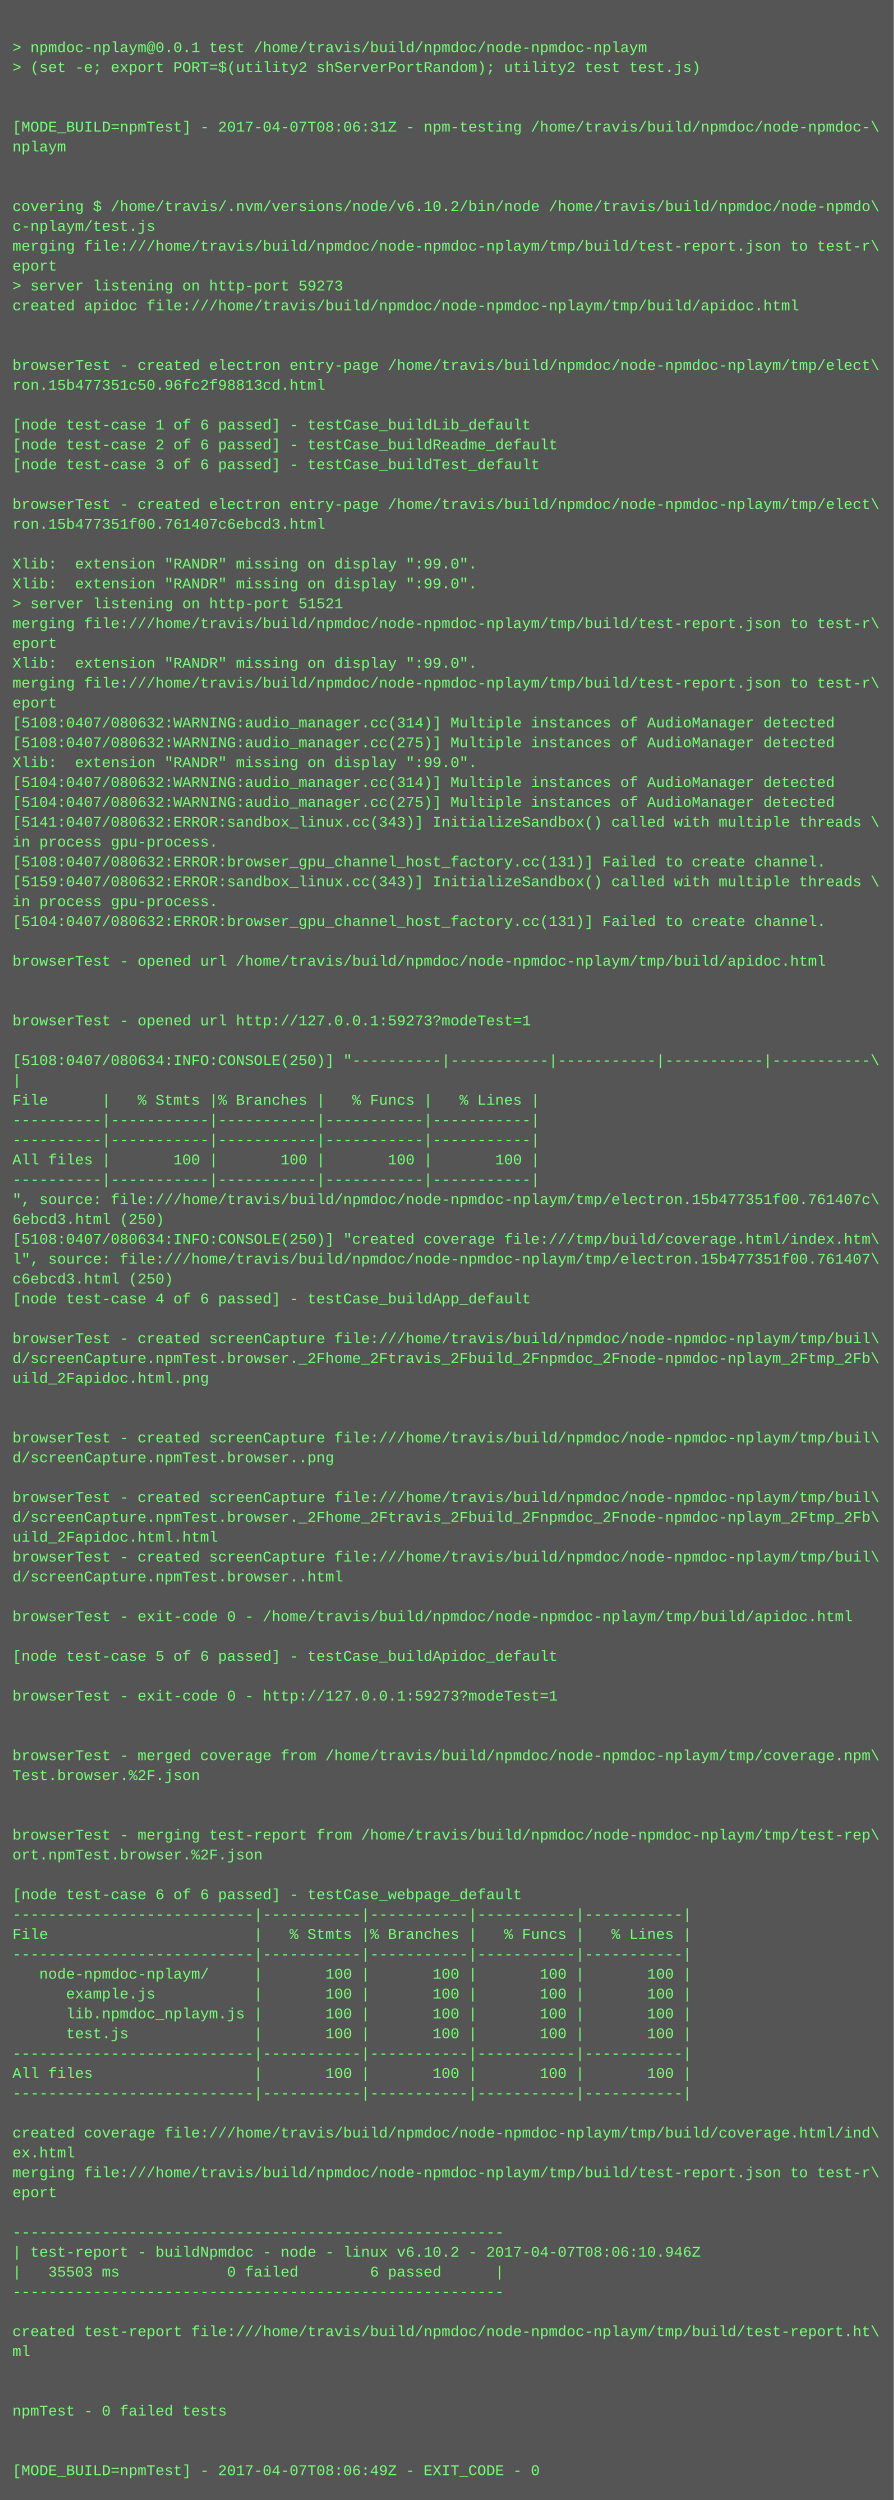
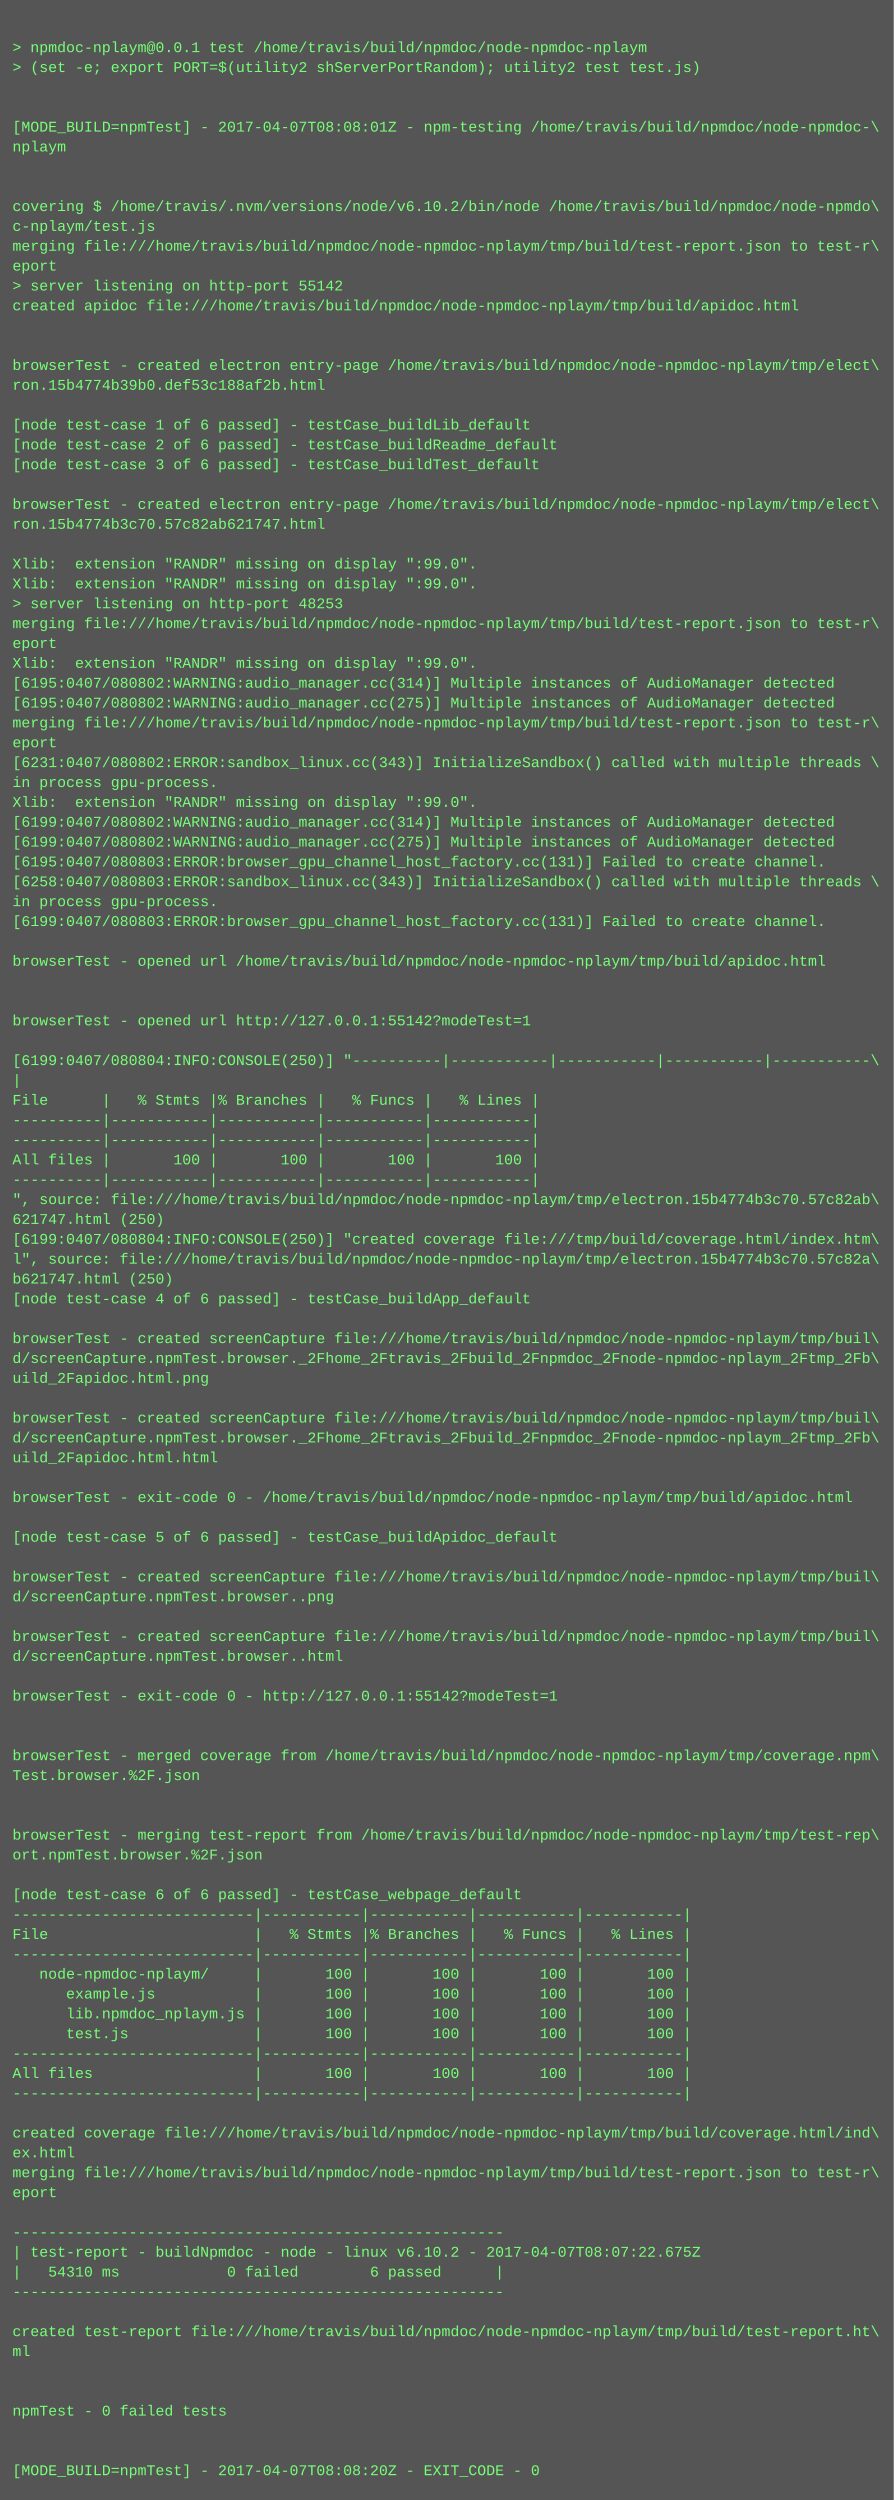
<svg xmlns="http://www.w3.org/2000/svg" height="2014" width="720">
  <rect height="2014" fill="#555" width="720" />
  <text fill="#7f7" font-family="Courier New" font-size="12" xml:space="preserve">
    <tspan x="10" y="26" />
    <tspan x="10" y="42">&gt; npmdoc-nplaym@0.0.1 test /home/travis/build/npmdoc/node-npmdoc-nplaym</tspan>
    <tspan x="10" y="58">&gt; (set -e; export PORT=$(utility2 shServerPortRandom); utility2 test test.js)</tspan>
    <tspan x="10" y="74" />
    <tspan x="10" y="90" />
-     <tspan x="10" y="106">[MODE_BUILD=npmTest] - 2017-04-07T08:06:31Z - npm-testing /home/travis/build/npmdoc/node-npmdoc-\</tspan>
+     <tspan x="10" y="106">[MODE_BUILD=npmTest] - 2017-04-07T08:08:01Z - npm-testing /home/travis/build/npmdoc/node-npmdoc-\</tspan>
    <tspan x="10" y="122">nplaym</tspan>
    <tspan x="10" y="138" />
    <tspan x="10" y="154" />
    <tspan x="10" y="170">covering $ /home/travis/.nvm/versions/node/v6.10.2/bin/node /home/travis/build/npmdoc/node-npmdo\</tspan>
    <tspan x="10" y="186">c-nplaym/test.js</tspan>
    <tspan x="10" y="202">merging file:///home/travis/build/npmdoc/node-npmdoc-nplaym/tmp/build/test-report.json to test-r\</tspan>
    <tspan x="10" y="218">eport</tspan>
-     <tspan x="10" y="234">&gt; server listening on http-port 59273</tspan>
+     <tspan x="10" y="234">&gt; server listening on http-port 55142</tspan>
    <tspan x="10" y="250">created apidoc file:///home/travis/build/npmdoc/node-npmdoc-nplaym/tmp/build/apidoc.html</tspan>
    <tspan x="10" y="266" />
    <tspan x="10" y="282" />
    <tspan x="10" y="298">browserTest - created electron entry-page /home/travis/build/npmdoc/node-npmdoc-nplaym/tmp/elect\</tspan>
-     <tspan x="10" y="314">ron.15b477351c50.96fc2f98813cd.html</tspan>
+     <tspan x="10" y="314">ron.15b4774b39b0.def53c188af2b.html</tspan>
    <tspan x="10" y="330" />
    <tspan x="10" y="346">[node test-case 1 of 6 passed] - testCase_buildLib_default</tspan>
    <tspan x="10" y="362">[node test-case 2 of 6 passed] - testCase_buildReadme_default</tspan>
    <tspan x="10" y="378">[node test-case 3 of 6 passed] - testCase_buildTest_default</tspan>
    <tspan x="10" y="394" />
    <tspan x="10" y="410">browserTest - created electron entry-page /home/travis/build/npmdoc/node-npmdoc-nplaym/tmp/elect\</tspan>
-     <tspan x="10" y="426">ron.15b477351f00.761407c6ebcd3.html</tspan>
+     <tspan x="10" y="426">ron.15b4774b3c70.57c82ab621747.html</tspan>
    <tspan x="10" y="442" />
    <tspan x="10" y="458">Xlib:  extension "RANDR" missing on display ":99.0".</tspan>
    <tspan x="10" y="474">Xlib:  extension "RANDR" missing on display ":99.0".</tspan>
-     <tspan x="10" y="490">&gt; server listening on http-port 51521</tspan>
+     <tspan x="10" y="490">&gt; server listening on http-port 48253</tspan>
    <tspan x="10" y="506">merging file:///home/travis/build/npmdoc/node-npmdoc-nplaym/tmp/build/test-report.json to test-r\</tspan>
    <tspan x="10" y="522">eport</tspan>
    <tspan x="10" y="538">Xlib:  extension "RANDR" missing on display ":99.0".</tspan>
-     <tspan x="10" y="554">merging file:///home/travis/build/npmdoc/node-npmdoc-nplaym/tmp/build/test-report.json to test-r\</tspan>
-     <tspan x="10" y="570">eport</tspan>
-     <tspan x="10" y="586">[5108:0407/080632:WARNING:audio_manager.cc(314)] Multiple instances of AudioManager detected</tspan>
-     <tspan x="10" y="602">[5108:0407/080632:WARNING:audio_manager.cc(275)] Multiple instances of AudioManager detected</tspan>
-     <tspan x="10" y="618">Xlib:  extension "RANDR" missing on display ":99.0".</tspan>
-     <tspan x="10" y="634">[5104:0407/080632:WARNING:audio_manager.cc(314)] Multiple instances of AudioManager detected</tspan>
-     <tspan x="10" y="650">[5104:0407/080632:WARNING:audio_manager.cc(275)] Multiple instances of AudioManager detected</tspan>
-     <tspan x="10" y="666">[5141:0407/080632:ERROR:sandbox_linux.cc(343)] InitializeSandbox() called with multiple threads \</tspan>
-     <tspan x="10" y="682">in process gpu-process. </tspan>
-     <tspan x="10" y="698">[5108:0407/080632:ERROR:browser_gpu_channel_host_factory.cc(131)] Failed to create channel.</tspan>
-     <tspan x="10" y="714">[5159:0407/080632:ERROR:sandbox_linux.cc(343)] InitializeSandbox() called with multiple threads \</tspan>
+     <tspan x="10" y="554">[6195:0407/080802:WARNING:audio_manager.cc(314)] Multiple instances of AudioManager detected</tspan>
+     <tspan x="10" y="570">[6195:0407/080802:WARNING:audio_manager.cc(275)] Multiple instances of AudioManager detected</tspan>
+     <tspan x="10" y="586">merging file:///home/travis/build/npmdoc/node-npmdoc-nplaym/tmp/build/test-report.json to test-r\</tspan>
+     <tspan x="10" y="602">eport</tspan>
+     <tspan x="10" y="618">[6231:0407/080802:ERROR:sandbox_linux.cc(343)] InitializeSandbox() called with multiple threads \</tspan>
+     <tspan x="10" y="634">in process gpu-process. </tspan>
+     <tspan x="10" y="650">Xlib:  extension "RANDR" missing on display ":99.0".</tspan>
+     <tspan x="10" y="666">[6199:0407/080802:WARNING:audio_manager.cc(314)] Multiple instances of AudioManager detected</tspan>
+     <tspan x="10" y="682">[6199:0407/080802:WARNING:audio_manager.cc(275)] Multiple instances of AudioManager detected</tspan>
+     <tspan x="10" y="698">[6195:0407/080803:ERROR:browser_gpu_channel_host_factory.cc(131)] Failed to create channel.</tspan>
+     <tspan x="10" y="714">[6258:0407/080803:ERROR:sandbox_linux.cc(343)] InitializeSandbox() called with multiple threads \</tspan>
    <tspan x="10" y="730">in process gpu-process. </tspan>
-     <tspan x="10" y="746">[5104:0407/080632:ERROR:browser_gpu_channel_host_factory.cc(131)] Failed to create channel.</tspan>
+     <tspan x="10" y="746">[6199:0407/080803:ERROR:browser_gpu_channel_host_factory.cc(131)] Failed to create channel.</tspan>
    <tspan x="10" y="762" />
    <tspan x="10" y="778">browserTest - opened url /home/travis/build/npmdoc/node-npmdoc-nplaym/tmp/build/apidoc.html</tspan>
    <tspan x="10" y="794" />
    <tspan x="10" y="810" />
-     <tspan x="10" y="826">browserTest - opened url http://127.0.0.1:59273?modeTest=1</tspan>
+     <tspan x="10" y="826">browserTest - opened url http://127.0.0.1:55142?modeTest=1</tspan>
    <tspan x="10" y="842" />
-     <tspan x="10" y="858">[5108:0407/080634:INFO:CONSOLE(250)] "----------|-----------|-----------|-----------|-----------\</tspan>
+     <tspan x="10" y="858">[6199:0407/080804:INFO:CONSOLE(250)] "----------|-----------|-----------|-----------|-----------\</tspan>
    <tspan x="10" y="874">|</tspan>
    <tspan x="10" y="890">File      |   % Stmts |% Branches |   % Funcs |   % Lines |</tspan>
    <tspan x="10" y="906">----------|-----------|-----------|-----------|-----------|</tspan>
    <tspan x="10" y="922">----------|-----------|-----------|-----------|-----------|</tspan>
    <tspan x="10" y="938">All files |       100 |       100 |       100 |       100 |</tspan>
    <tspan x="10" y="954">----------|-----------|-----------|-----------|-----------|</tspan>
-     <tspan x="10" y="970">", source: file:///home/travis/build/npmdoc/node-npmdoc-nplaym/tmp/electron.15b477351f00.761407c\</tspan>
-     <tspan x="10" y="986">6ebcd3.html (250)</tspan>
-     <tspan x="10" y="1002">[5108:0407/080634:INFO:CONSOLE(250)] "created coverage file:///tmp/build/coverage.html/index.htm\</tspan>
-     <tspan x="10" y="1018">l", source: file:///home/travis/build/npmdoc/node-npmdoc-nplaym/tmp/electron.15b477351f00.761407\</tspan>
-     <tspan x="10" y="1034">c6ebcd3.html (250)</tspan>
+     <tspan x="10" y="970">", source: file:///home/travis/build/npmdoc/node-npmdoc-nplaym/tmp/electron.15b4774b3c70.57c82ab\</tspan>
+     <tspan x="10" y="986">621747.html (250)</tspan>
+     <tspan x="10" y="1002">[6199:0407/080804:INFO:CONSOLE(250)] "created coverage file:///tmp/build/coverage.html/index.htm\</tspan>
+     <tspan x="10" y="1018">l", source: file:///home/travis/build/npmdoc/node-npmdoc-nplaym/tmp/electron.15b4774b3c70.57c82a\</tspan>
+     <tspan x="10" y="1034">b621747.html (250)</tspan>
    <tspan x="10" y="1050">[node test-case 4 of 6 passed] - testCase_buildApp_default</tspan>
    <tspan x="10" y="1066" />
    <tspan x="10" y="1082">browserTest - created screenCapture file:///home/travis/build/npmdoc/node-npmdoc-nplaym/tmp/buil\</tspan>
    <tspan x="10" y="1098">d/screenCapture.npmTest.browser._2Fhome_2Ftravis_2Fbuild_2Fnpmdoc_2Fnode-npmdoc-nplaym_2Ftmp_2Fb\</tspan>
    <tspan x="10" y="1114">uild_2Fapidoc.html.png</tspan>
    <tspan x="10" y="1130" />
-     <tspan x="10" y="1146" />
-     <tspan x="10" y="1162">browserTest - created screenCapture file:///home/travis/build/npmdoc/node-npmdoc-nplaym/tmp/buil\</tspan>
-     <tspan x="10" y="1178">d/screenCapture.npmTest.browser..png</tspan>
+     <tspan x="10" y="1146">browserTest - created screenCapture file:///home/travis/build/npmdoc/node-npmdoc-nplaym/tmp/buil\</tspan>
+     <tspan x="10" y="1162">d/screenCapture.npmTest.browser._2Fhome_2Ftravis_2Fbuild_2Fnpmdoc_2Fnode-npmdoc-nplaym_2Ftmp_2Fb\</tspan>
+     <tspan x="10" y="1178">uild_2Fapidoc.html.html</tspan>
    <tspan x="10" y="1194" />
-     <tspan x="10" y="1210">browserTest - created screenCapture file:///home/travis/build/npmdoc/node-npmdoc-nplaym/tmp/buil\</tspan>
-     <tspan x="10" y="1226">d/screenCapture.npmTest.browser._2Fhome_2Ftravis_2Fbuild_2Fnpmdoc_2Fnode-npmdoc-nplaym_2Ftmp_2Fb\</tspan>
-     <tspan x="10" y="1242">uild_2Fapidoc.html.html</tspan>
-     <tspan x="10" y="1258">browserTest - created screenCapture file:///home/travis/build/npmdoc/node-npmdoc-nplaym/tmp/buil\</tspan>
-     <tspan x="10" y="1274">d/screenCapture.npmTest.browser..html</tspan>
-     <tspan x="10" y="1290" />
-     <tspan x="10" y="1306">browserTest - exit-code 0 - /home/travis/build/npmdoc/node-npmdoc-nplaym/tmp/build/apidoc.html</tspan>
-     <tspan x="10" y="1322" />
-     <tspan x="10" y="1338">[node test-case 5 of 6 passed] - testCase_buildApidoc_default</tspan>
+     <tspan x="10" y="1210">browserTest - exit-code 0 - /home/travis/build/npmdoc/node-npmdoc-nplaym/tmp/build/apidoc.html</tspan>
+     <tspan x="10" y="1226" />
+     <tspan x="10" y="1242">[node test-case 5 of 6 passed] - testCase_buildApidoc_default</tspan>
+     <tspan x="10" y="1258" />
+     <tspan x="10" y="1274">browserTest - created screenCapture file:///home/travis/build/npmdoc/node-npmdoc-nplaym/tmp/buil\</tspan>
+     <tspan x="10" y="1290">d/screenCapture.npmTest.browser..png</tspan>
+     <tspan x="10" y="1306" />
+     <tspan x="10" y="1322">browserTest - created screenCapture file:///home/travis/build/npmdoc/node-npmdoc-nplaym/tmp/buil\</tspan>
+     <tspan x="10" y="1338">d/screenCapture.npmTest.browser..html</tspan>
    <tspan x="10" y="1354" />
-     <tspan x="10" y="1370">browserTest - exit-code 0 - http://127.0.0.1:59273?modeTest=1</tspan>
+     <tspan x="10" y="1370">browserTest - exit-code 0 - http://127.0.0.1:55142?modeTest=1</tspan>
    <tspan x="10" y="1386" />
    <tspan x="10" y="1402" />
    <tspan x="10" y="1418">browserTest - merged coverage from /home/travis/build/npmdoc/node-npmdoc-nplaym/tmp/coverage.npm\</tspan>
    <tspan x="10" y="1434">Test.browser.%2F.json</tspan>
    <tspan x="10" y="1450" />
    <tspan x="10" y="1466" />
    <tspan x="10" y="1482">browserTest - merging test-report from /home/travis/build/npmdoc/node-npmdoc-nplaym/tmp/test-rep\</tspan>
    <tspan x="10" y="1498">ort.npmTest.browser.%2F.json</tspan>
    <tspan x="10" y="1514" />
    <tspan x="10" y="1530">[node test-case 6 of 6 passed] - testCase_webpage_default</tspan>
    <tspan x="10" y="1546">---------------------------|-----------|-----------|-----------|-----------|</tspan>
    <tspan x="10" y="1562">File                       |   % Stmts |% Branches |   % Funcs |   % Lines |</tspan>
    <tspan x="10" y="1578">---------------------------|-----------|-----------|-----------|-----------|</tspan>
    <tspan x="10" y="1594">   node-npmdoc-nplaym/     |       100 |       100 |       100 |       100 |</tspan>
    <tspan x="10" y="1610">      example.js           |       100 |       100 |       100 |       100 |</tspan>
    <tspan x="10" y="1626">      lib.npmdoc_nplaym.js |       100 |       100 |       100 |       100 |</tspan>
    <tspan x="10" y="1642">      test.js              |       100 |       100 |       100 |       100 |</tspan>
    <tspan x="10" y="1658">---------------------------|-----------|-----------|-----------|-----------|</tspan>
    <tspan x="10" y="1674">All files                  |       100 |       100 |       100 |       100 |</tspan>
    <tspan x="10" y="1690">---------------------------|-----------|-----------|-----------|-----------|</tspan>
    <tspan x="10" y="1706" />
    <tspan x="10" y="1722">created coverage file:///home/travis/build/npmdoc/node-npmdoc-nplaym/tmp/build/coverage.html/ind\</tspan>
    <tspan x="10" y="1738">ex.html</tspan>
    <tspan x="10" y="1754">merging file:///home/travis/build/npmdoc/node-npmdoc-nplaym/tmp/build/test-report.json to test-r\</tspan>
    <tspan x="10" y="1770">eport</tspan>
    <tspan x="10" y="1786" />
    <tspan x="10" y="1802">-------------------------------------------------------</tspan>
-     <tspan x="10" y="1818">| test-report - buildNpmdoc - node - linux v6.10.2 - 2017-04-07T08:06:10.946Z</tspan>
-     <tspan x="10" y="1834">|   35503 ms            0 failed        6 passed      |</tspan>
+     <tspan x="10" y="1818">| test-report - buildNpmdoc - node - linux v6.10.2 - 2017-04-07T08:07:22.675Z</tspan>
+     <tspan x="10" y="1834">|   54310 ms            0 failed        6 passed      |</tspan>
    <tspan x="10" y="1850">-------------------------------------------------------</tspan>
    <tspan x="10" y="1866" />
    <tspan x="10" y="1882">created test-report file:///home/travis/build/npmdoc/node-npmdoc-nplaym/tmp/build/test-report.ht\</tspan>
    <tspan x="10" y="1898">ml</tspan>
    <tspan x="10" y="1914" />
    <tspan x="10" y="1930" />
    <tspan x="10" y="1946">npmTest - 0 failed tests</tspan>
    <tspan x="10" y="1962" />
    <tspan x="10" y="1978" />
-     <tspan x="10" y="1994">[MODE_BUILD=npmTest] - 2017-04-07T08:06:49Z - EXIT_CODE - 0</tspan>
+     <tspan x="10" y="1994">[MODE_BUILD=npmTest] - 2017-04-07T08:08:20Z - EXIT_CODE - 0</tspan>
  </text>
</svg>
